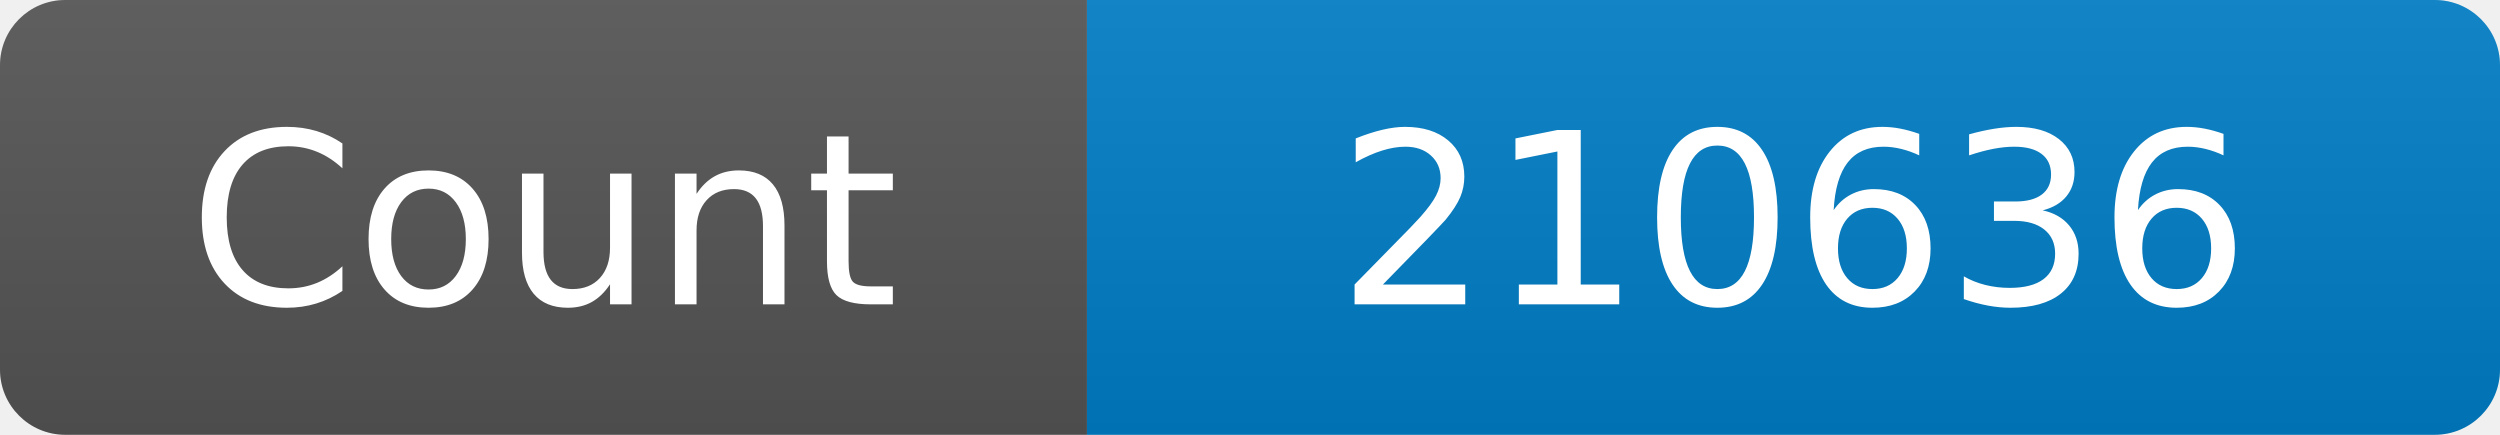
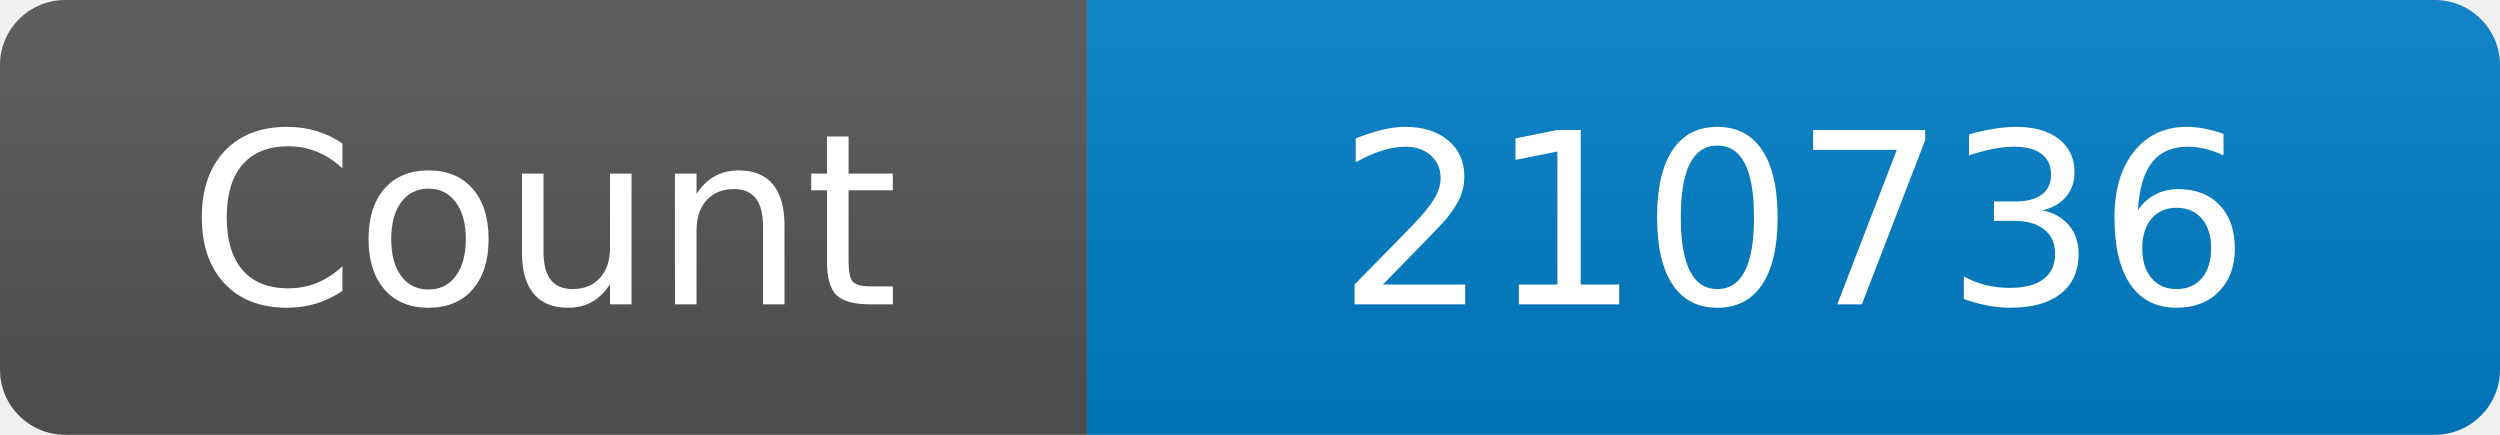
<svg xmlns="http://www.w3.org/2000/svg" width="115" height="20" role="img" aria-label="Maintained?: yes">
  <linearGradient id="s" x2="0" y2="100%">
    <stop offset="0" stop-color="#bbb" stop-opacity=".1" />
    <stop offset="1" stop-opacity=".1" />
  </linearGradient>
  <clipPath id="r">
    <rect width="115" height="20" rx="3" fill="#fff" />
  </clipPath>
  <g clip-path="url(#r)">
    <rect width="50" height="20" fill="#555" />
    <rect x="50" width="160" height="20" fill="#007ec6" />
    <rect width="115" height="20" fill="url(#s)" />
  </g>
  <g fill="#fff" text-anchor="middle" font-family="Verdana,Geneva,DejaVu Sans,sans-serif" font-size="110">
    <text x="250" y="140" transform="scale(.1)" fill="#fff">Count</text>
-     <text x="825" y="140" transform="scale(.1)" fill="#fff">210636</text>
+     <text x="825" y="140" transform="scale(.1)" fill="#fff">210736</text>
  </g>
</svg>
